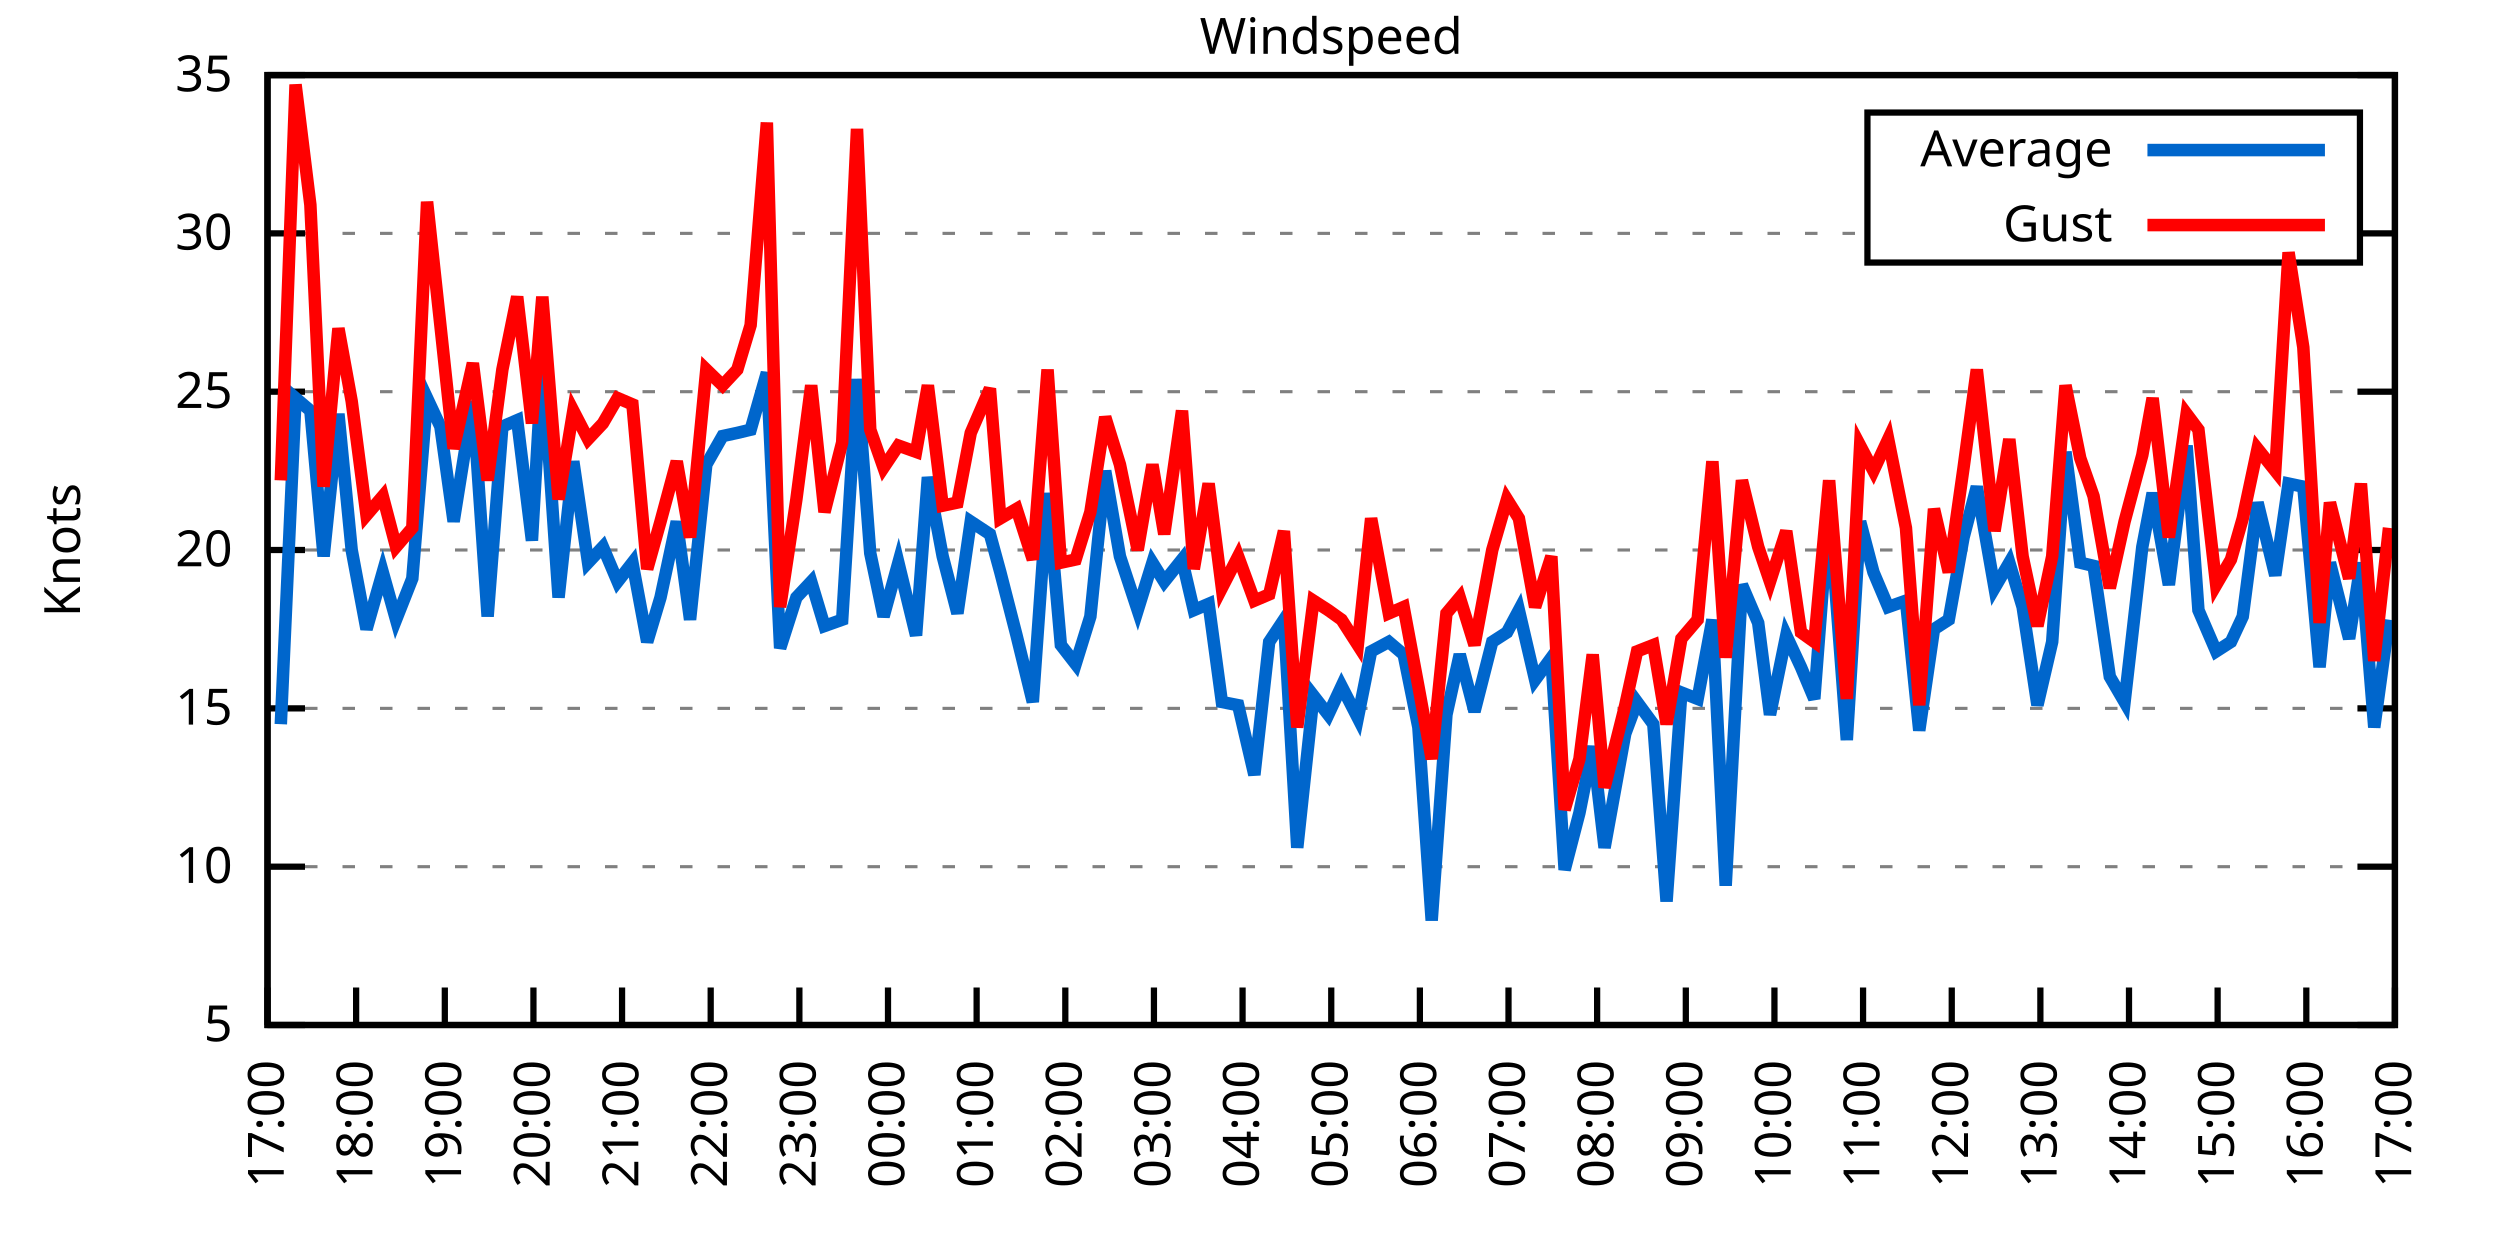
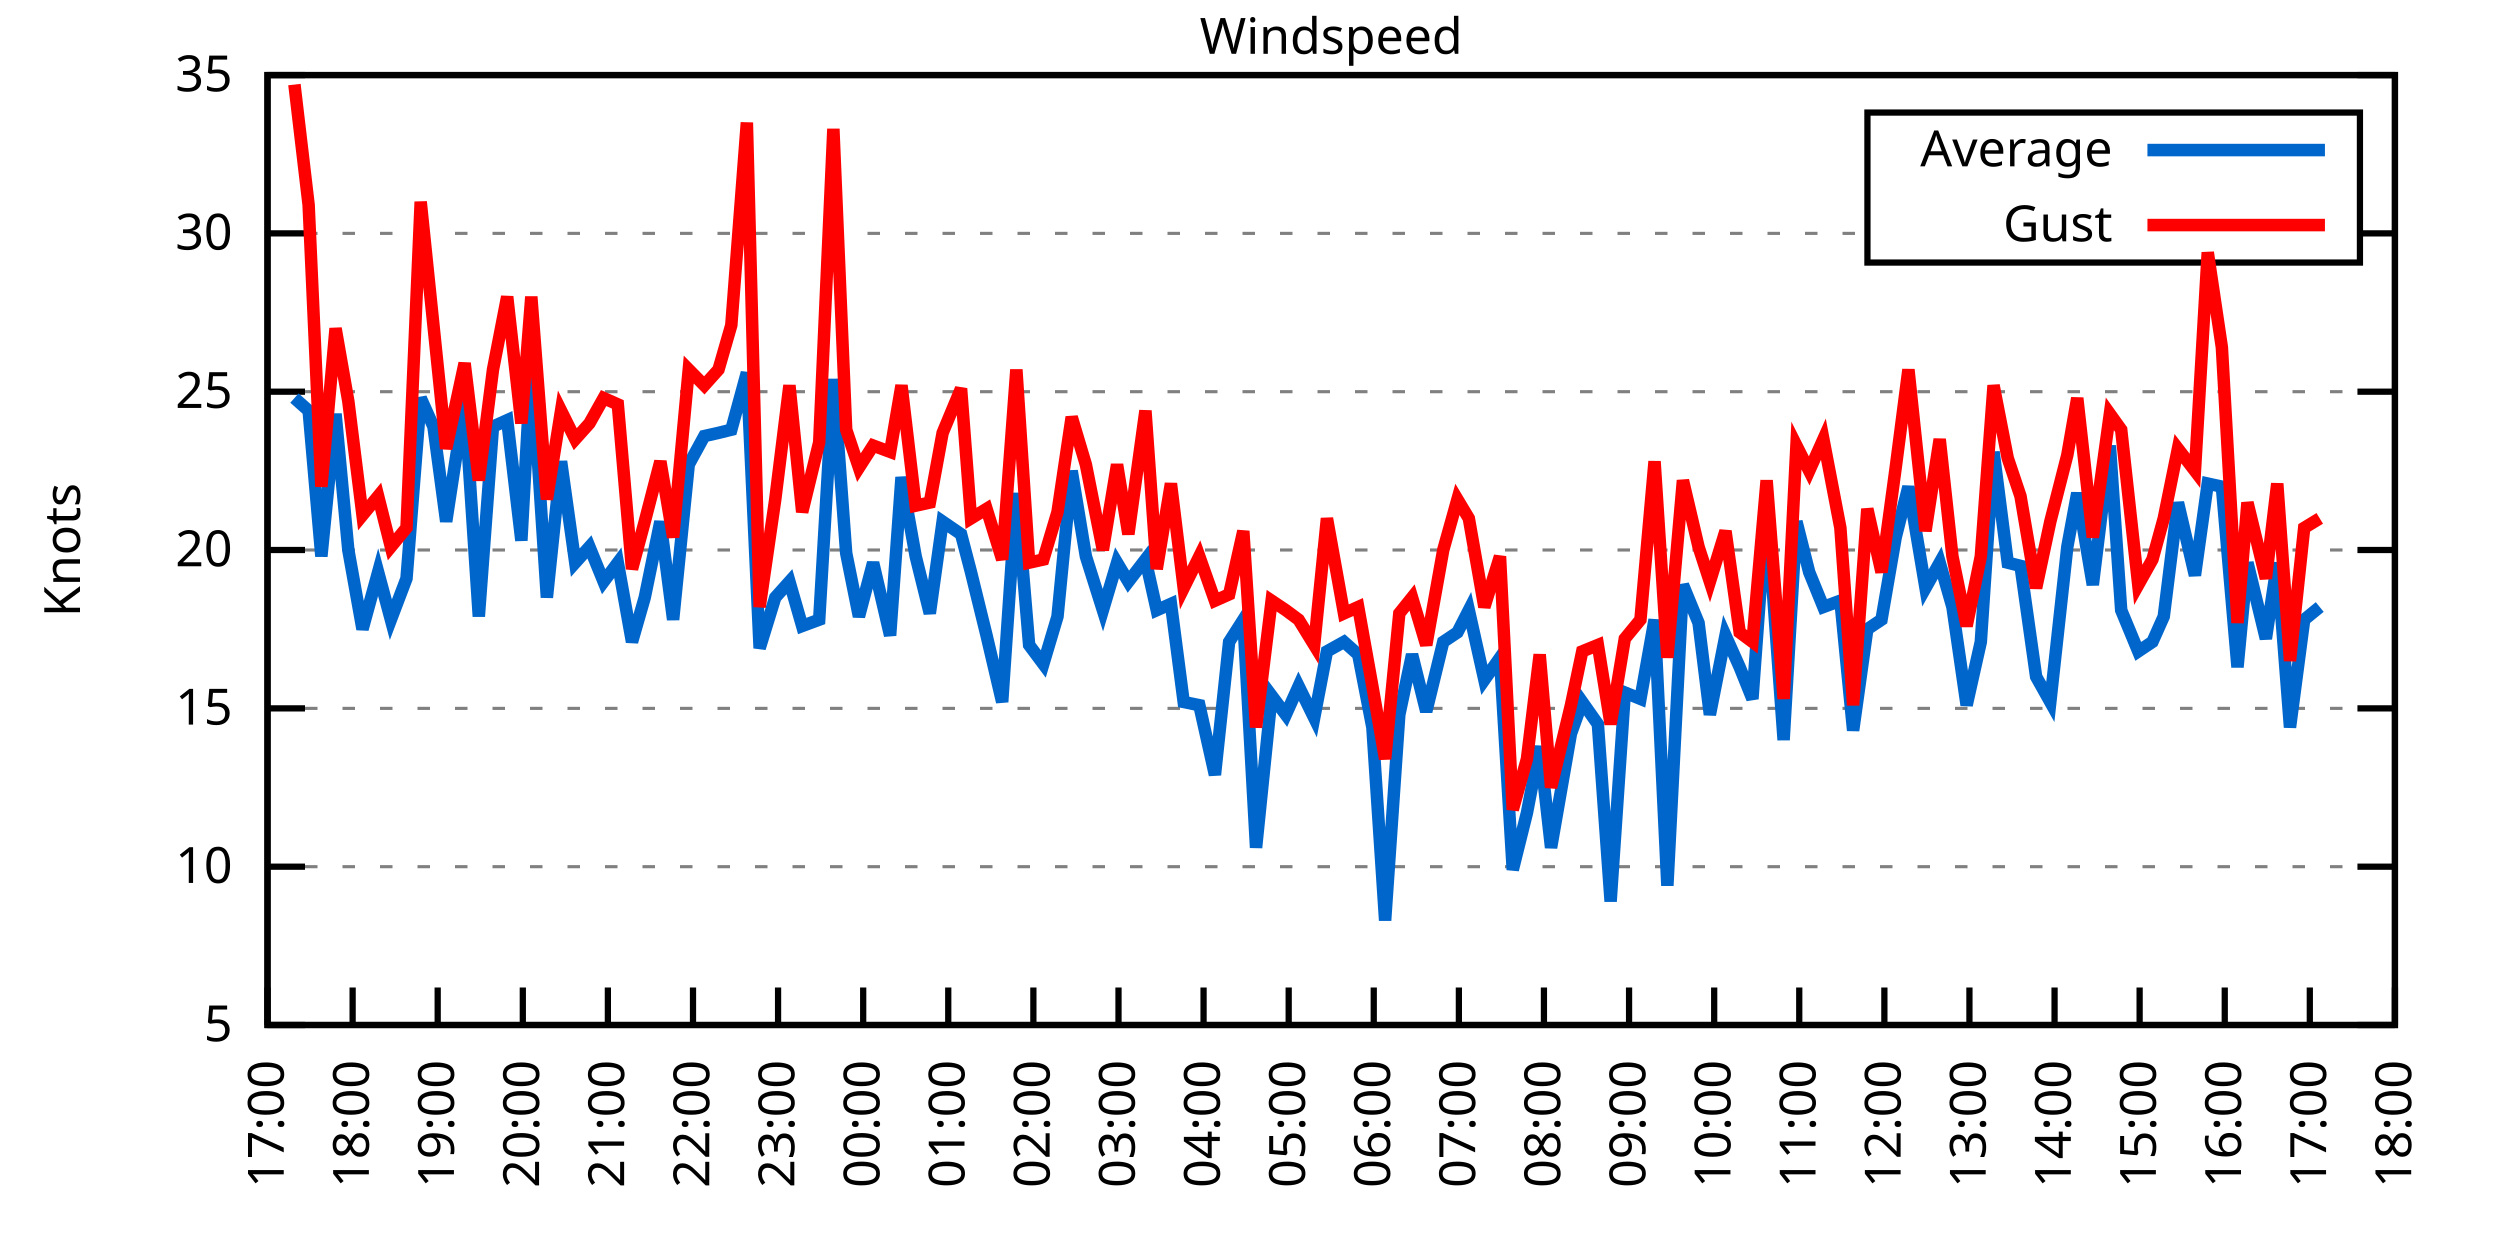
<svg xmlns="http://www.w3.org/2000/svg" xmlns:xlink="http://www.w3.org/1999/xlink" width="400" height="200" viewBox="0 0 400 200">
  <g id="gnuplot_canvas">
    <rect x="0" y="0" width="400" height="200" fill="none" />
    <defs>
      <circle id="gpDot" r="0.5" stroke-width="0.5" stroke="currentColor" />
      <path id="gpPt0" stroke-width="0.333" stroke="currentColor" d="M-1,0 h2 M0,-1 v2" />
      <path id="gpPt1" stroke-width="0.333" stroke="currentColor" d="M-1,-1 L1,1 M1,-1 L-1,1" />
      <path id="gpPt2" stroke-width="0.333" stroke="currentColor" d="M-1,0 L1,0 M0,-1 L0,1 M-1,-1 L1,1 M-1,1 L1,-1" />
      <rect id="gpPt3" stroke-width="0.333" stroke="currentColor" x="-1" y="-1" width="2" height="2" />
      <rect id="gpPt4" stroke-width="0.333" stroke="currentColor" fill="currentColor" x="-1" y="-1" width="2" height="2" />
      <circle id="gpPt5" stroke-width="0.333" stroke="currentColor" cx="0" cy="0" r="1" />
      <use xlink:href="#gpPt5" id="gpPt6" fill="currentColor" stroke="none" />
      <path id="gpPt7" stroke-width="0.333" stroke="currentColor" d="M0,-1.33 L-1.33,0.67 L1.33,0.67 z" />
      <use xlink:href="#gpPt7" id="gpPt8" fill="currentColor" stroke="none" />
      <use xlink:href="#gpPt7" id="gpPt9" stroke="currentColor" transform="rotate(180)" />
      <use xlink:href="#gpPt9" id="gpPt10" fill="currentColor" stroke="none" />
      <use xlink:href="#gpPt3" id="gpPt11" stroke="currentColor" transform="rotate(45)" />
      <use xlink:href="#gpPt11" id="gpPt12" fill="currentColor" stroke="none" />
      <path id="gpPt13" stroke-width="0.333" stroke="currentColor" d="M0,1.330 L1.265,0.411 L0.782,-1.067 L-0.782,-1.076 L-1.265,0.411 z" />
      <use xlink:href="#gpPt13" id="gpPt14" fill="currentColor" stroke="none" />
      <filter id="textbox" filterUnits="objectBoundingBox" x="0" y="0" height="1" width="1">
        <feFlood flood-color="white" flood-opacity="1" result="bgnd" />
        <feComposite in="SourceGraphic" in2="bgnd" operator="atop" />
      </filter>
      <filter id="greybox" filterUnits="objectBoundingBox" x="0" y="0" height="1" width="1">
        <feFlood flood-color="lightgrey" flood-opacity="1" result="grey" />
        <feComposite in="SourceGraphic" in2="grey" operator="atop" />
      </filter>
    </defs>
    <g fill="none" color="white" stroke="currentColor" stroke-width="1.00" stroke-linecap="butt" stroke-linejoin="miter">
</g>
    <g fill="none" color="black" stroke="currentColor" stroke-width="1.00" stroke-linecap="butt" stroke-linejoin="miter">
      <g stroke="none" shape-rendering="crispEdges">
        <polygon fill="rgb(255, 255, 255)" points="42.80,164.00 383.18,164.00 383.18,12.02 42.80,12.02 " />
      </g>
    </g>
    <g fill="none" color="black" stroke="currentColor" stroke-width="1.00" stroke-linecap="butt" stroke-linejoin="miter">
</g>
    <g fill="none" color="black" stroke="black" stroke-width="0.50" stroke-linecap="butt" stroke-linejoin="miter">
</g>
    <g fill="none" color="gray" stroke="currentColor" stroke-width="0.50" stroke-linecap="butt" stroke-linejoin="miter">
      <path stroke="gray" stroke-dasharray="2,4" class="gridline" d="M42.80,164.00 L383.19,164.00  " />
    </g>
    <g fill="none" color="gray" stroke="gray" stroke-width="1.00" stroke-linecap="butt" stroke-linejoin="miter">
</g>
    <g fill="none" color="black" stroke="currentColor" stroke-width="1.00" stroke-linecap="butt" stroke-linejoin="miter">
      <path stroke="black" d="M42.80,164.00 L48.80,164.00 M383.19,164.00 L377.19,164.00  " />
      <g transform="translate(37.20,166.60)" stroke="none" fill="black" font-family="Sans" font-size="8.00" text-anchor="end">
        <text>
          <tspan font-family="Sans"> 5</tspan>
        </text>
      </g>
    </g>
    <g fill="none" color="black" stroke="currentColor" stroke-width="1.00" stroke-linecap="butt" stroke-linejoin="miter">
</g>
    <g fill="none" color="black" stroke="black" stroke-width="0.50" stroke-linecap="butt" stroke-linejoin="miter">
</g>
    <g fill="none" color="gray" stroke="currentColor" stroke-width="0.50" stroke-linecap="butt" stroke-linejoin="miter">
      <path stroke="gray" stroke-dasharray="2,4" class="gridline" d="M42.80,138.67 L383.19,138.67  " />
    </g>
    <g fill="none" color="gray" stroke="gray" stroke-width="1.00" stroke-linecap="butt" stroke-linejoin="miter">
</g>
    <g fill="none" color="black" stroke="currentColor" stroke-width="1.00" stroke-linecap="butt" stroke-linejoin="miter">
      <path stroke="black" d="M42.80,138.67 L48.80,138.67 M383.19,138.67 L377.19,138.67  " />
      <g transform="translate(37.20,141.27)" stroke="none" fill="black" font-family="Sans" font-size="8.00" text-anchor="end">
        <text>
          <tspan font-family="Sans"> 10</tspan>
        </text>
      </g>
    </g>
    <g fill="none" color="black" stroke="currentColor" stroke-width="1.00" stroke-linecap="butt" stroke-linejoin="miter">
</g>
    <g fill="none" color="black" stroke="black" stroke-width="0.50" stroke-linecap="butt" stroke-linejoin="miter">
</g>
    <g fill="none" color="gray" stroke="currentColor" stroke-width="0.50" stroke-linecap="butt" stroke-linejoin="miter">
      <path stroke="gray" stroke-dasharray="2,4" class="gridline" d="M42.80,113.34 L383.19,113.34  " />
    </g>
    <g fill="none" color="gray" stroke="gray" stroke-width="1.00" stroke-linecap="butt" stroke-linejoin="miter">
</g>
    <g fill="none" color="black" stroke="currentColor" stroke-width="1.00" stroke-linecap="butt" stroke-linejoin="miter">
      <path stroke="black" d="M42.80,113.34 L48.80,113.34 M383.19,113.34 L377.19,113.34  " />
      <g transform="translate(37.20,115.94)" stroke="none" fill="black" font-family="Sans" font-size="8.00" text-anchor="end">
        <text>
          <tspan font-family="Sans"> 15</tspan>
        </text>
      </g>
    </g>
    <g fill="none" color="black" stroke="currentColor" stroke-width="1.00" stroke-linecap="butt" stroke-linejoin="miter">
</g>
    <g fill="none" color="black" stroke="black" stroke-width="0.50" stroke-linecap="butt" stroke-linejoin="miter">
</g>
    <g fill="none" color="gray" stroke="currentColor" stroke-width="0.50" stroke-linecap="butt" stroke-linejoin="miter">
      <path stroke="gray" stroke-dasharray="2,4" class="gridline" d="M42.80,88.00 L383.19,88.00  " />
    </g>
    <g fill="none" color="gray" stroke="gray" stroke-width="1.00" stroke-linecap="butt" stroke-linejoin="miter">
</g>
    <g fill="none" color="black" stroke="currentColor" stroke-width="1.00" stroke-linecap="butt" stroke-linejoin="miter">
      <path stroke="black" d="M42.80,88.00 L48.80,88.00 M383.19,88.00 L377.19,88.00  " />
      <g transform="translate(37.20,90.60)" stroke="none" fill="black" font-family="Sans" font-size="8.00" text-anchor="end">
        <text>
          <tspan font-family="Sans"> 20</tspan>
        </text>
      </g>
    </g>
    <g fill="none" color="black" stroke="currentColor" stroke-width="1.00" stroke-linecap="butt" stroke-linejoin="miter">
</g>
    <g fill="none" color="black" stroke="black" stroke-width="0.50" stroke-linecap="butt" stroke-linejoin="miter">
</g>
    <g fill="none" color="gray" stroke="currentColor" stroke-width="0.50" stroke-linecap="butt" stroke-linejoin="miter">
      <path stroke="gray" stroke-dasharray="2,4" class="gridline" d="M42.80,62.67 L383.19,62.67  " />
    </g>
    <g fill="none" color="gray" stroke="gray" stroke-width="1.00" stroke-linecap="butt" stroke-linejoin="miter">
</g>
    <g fill="none" color="black" stroke="currentColor" stroke-width="1.00" stroke-linecap="butt" stroke-linejoin="miter">
      <path stroke="black" d="M42.80,62.67 L48.80,62.67 M383.19,62.67 L377.19,62.67  " />
      <g transform="translate(37.20,65.27)" stroke="none" fill="black" font-family="Sans" font-size="8.00" text-anchor="end">
        <text>
          <tspan font-family="Sans"> 25</tspan>
        </text>
      </g>
    </g>
    <g fill="none" color="black" stroke="currentColor" stroke-width="1.00" stroke-linecap="butt" stroke-linejoin="miter">
</g>
    <g fill="none" color="black" stroke="black" stroke-width="0.50" stroke-linecap="butt" stroke-linejoin="miter">
</g>
    <g fill="none" color="gray" stroke="currentColor" stroke-width="0.50" stroke-linecap="butt" stroke-linejoin="miter">
      <path stroke="gray" stroke-dasharray="2,4" class="gridline" d="M42.80,37.34 L298.79,37.34 M377.59,37.34 L383.19,37.34  " />
    </g>
    <g fill="none" color="gray" stroke="gray" stroke-width="1.00" stroke-linecap="butt" stroke-linejoin="miter">
</g>
    <g fill="none" color="black" stroke="currentColor" stroke-width="1.00" stroke-linecap="butt" stroke-linejoin="miter">
      <path stroke="black" d="M42.80,37.34 L48.80,37.34 M383.19,37.34 L377.19,37.34  " />
      <g transform="translate(37.20,39.94)" stroke="none" fill="black" font-family="Sans" font-size="8.00" text-anchor="end">
        <text>
          <tspan font-family="Sans"> 30</tspan>
        </text>
      </g>
    </g>
    <g fill="none" color="black" stroke="currentColor" stroke-width="1.00" stroke-linecap="butt" stroke-linejoin="miter">
</g>
    <g fill="none" color="black" stroke="black" stroke-width="0.50" stroke-linecap="butt" stroke-linejoin="miter">
</g>
    <g fill="none" color="gray" stroke="currentColor" stroke-width="0.50" stroke-linecap="butt" stroke-linejoin="miter">
      <path stroke="gray" stroke-dasharray="2,4" class="gridline" d="M42.80,12.01 L383.19,12.01  " />
    </g>
    <g fill="none" color="gray" stroke="gray" stroke-width="1.00" stroke-linecap="butt" stroke-linejoin="miter">
</g>
    <g fill="none" color="black" stroke="currentColor" stroke-width="1.00" stroke-linecap="butt" stroke-linejoin="miter">
      <path stroke="black" d="M42.80,12.01 L48.80,12.01 M383.19,12.01 L377.19,12.01  " />
      <g transform="translate(37.20,14.61)" stroke="none" fill="black" font-family="Sans" font-size="8.00" text-anchor="end">
        <text>
          <tspan font-family="Sans"> 35</tspan>
        </text>
      </g>
    </g>
    <g fill="none" color="black" stroke="currentColor" stroke-width="1.00" stroke-linecap="butt" stroke-linejoin="miter">
      <path stroke="black" d="M42.80,164.00 L42.80,158.00  " />
      <g transform="translate(45.40,169.60) rotate(270.00)" stroke="none" fill="black" font-family="Sans" font-size="8.00" text-anchor="end">
        <text>
          <tspan font-family="Sans">17:00</tspan>
        </text>
      </g>
    </g>
    <g fill="none" color="black" stroke="currentColor" stroke-width="1.00" stroke-linecap="butt" stroke-linejoin="miter">
-       <path stroke="black" d="M56.98,164.00 L56.98,158.00  " />
-       <g transform="translate(59.58,169.60) rotate(270.00)" stroke="none" fill="black" font-family="Sans" font-size="8.00" text-anchor="end">
+       <path stroke="black" d="M56.42,164.00 L56.42,158.00  " />
+       <g transform="translate(59.02,169.60) rotate(270.00)" stroke="none" fill="black" font-family="Sans" font-size="8.00" text-anchor="end">
        <text>
          <tspan font-family="Sans">18:00</tspan>
        </text>
      </g>
    </g>
    <g fill="none" color="black" stroke="currentColor" stroke-width="1.00" stroke-linecap="butt" stroke-linejoin="miter">
-       <path stroke="black" d="M71.17,164.00 L71.17,158.00  " />
-       <g transform="translate(73.77,169.60) rotate(270.00)" stroke="none" fill="black" font-family="Sans" font-size="8.00" text-anchor="end">
+       <path stroke="black" d="M70.03,164.00 L70.03,158.00  " />
+       <g transform="translate(72.63,169.60) rotate(270.00)" stroke="none" fill="black" font-family="Sans" font-size="8.00" text-anchor="end">
        <text>
          <tspan font-family="Sans">19:00</tspan>
        </text>
      </g>
    </g>
    <g fill="none" color="black" stroke="currentColor" stroke-width="1.00" stroke-linecap="butt" stroke-linejoin="miter">
-       <path stroke="black" d="M85.35,164.00 L85.35,158.00  " />
-       <g transform="translate(87.95,169.60) rotate(270.00)" stroke="none" fill="black" font-family="Sans" font-size="8.00" text-anchor="end">
+       <path stroke="black" d="M83.65,164.00 L83.65,158.00  " />
+       <g transform="translate(86.25,169.60) rotate(270.00)" stroke="none" fill="black" font-family="Sans" font-size="8.00" text-anchor="end">
        <text>
          <tspan font-family="Sans">20:00</tspan>
        </text>
      </g>
    </g>
    <g fill="none" color="black" stroke="currentColor" stroke-width="1.00" stroke-linecap="butt" stroke-linejoin="miter">
-       <path stroke="black" d="M99.53,164.00 L99.53,158.00  " />
-       <g transform="translate(102.13,169.60) rotate(270.00)" stroke="none" fill="black" font-family="Sans" font-size="8.00" text-anchor="end">
+       <path stroke="black" d="M97.26,164.00 L97.26,158.00  " />
+       <g transform="translate(99.86,169.60) rotate(270.00)" stroke="none" fill="black" font-family="Sans" font-size="8.00" text-anchor="end">
        <text>
          <tspan font-family="Sans">21:00</tspan>
        </text>
      </g>
    </g>
    <g fill="none" color="black" stroke="currentColor" stroke-width="1.00" stroke-linecap="butt" stroke-linejoin="miter">
-       <path stroke="black" d="M113.71,164.00 L113.71,158.00  " />
-       <g transform="translate(116.31,169.60) rotate(270.00)" stroke="none" fill="black" font-family="Sans" font-size="8.00" text-anchor="end">
+       <path stroke="black" d="M110.88,164.00 L110.88,158.00  " />
+       <g transform="translate(113.48,169.60) rotate(270.00)" stroke="none" fill="black" font-family="Sans" font-size="8.00" text-anchor="end">
        <text>
          <tspan font-family="Sans">22:00</tspan>
        </text>
      </g>
    </g>
    <g fill="none" color="black" stroke="currentColor" stroke-width="1.00" stroke-linecap="butt" stroke-linejoin="miter">
-       <path stroke="black" d="M127.90,164.00 L127.90,158.00  " />
-       <g transform="translate(130.50,169.60) rotate(270.00)" stroke="none" fill="black" font-family="Sans" font-size="8.00" text-anchor="end">
+       <path stroke="black" d="M124.49,164.00 L124.49,158.00  " />
+       <g transform="translate(127.09,169.60) rotate(270.00)" stroke="none" fill="black" font-family="Sans" font-size="8.00" text-anchor="end">
        <text>
          <tspan font-family="Sans">23:00</tspan>
        </text>
      </g>
    </g>
    <g fill="none" color="black" stroke="currentColor" stroke-width="1.00" stroke-linecap="butt" stroke-linejoin="miter">
-       <path stroke="black" d="M142.08,164.00 L142.08,158.00  " />
-       <g transform="translate(144.68,169.60) rotate(270.00)" stroke="none" fill="black" font-family="Sans" font-size="8.00" text-anchor="end">
+       <path stroke="black" d="M138.11,164.00 L138.11,158.00  " />
+       <g transform="translate(140.71,169.60) rotate(270.00)" stroke="none" fill="black" font-family="Sans" font-size="8.00" text-anchor="end">
        <text>
          <tspan font-family="Sans">00:00</tspan>
        </text>
      </g>
    </g>
    <g fill="none" color="black" stroke="currentColor" stroke-width="1.00" stroke-linecap="butt" stroke-linejoin="miter">
-       <path stroke="black" d="M156.26,164.00 L156.26,158.00  " />
-       <g transform="translate(158.86,169.60) rotate(270.00)" stroke="none" fill="black" font-family="Sans" font-size="8.00" text-anchor="end">
+       <path stroke="black" d="M151.72,164.00 L151.72,158.00  " />
+       <g transform="translate(154.32,169.60) rotate(270.00)" stroke="none" fill="black" font-family="Sans" font-size="8.00" text-anchor="end">
        <text>
          <tspan font-family="Sans">01:00</tspan>
        </text>
      </g>
    </g>
    <g fill="none" color="black" stroke="currentColor" stroke-width="1.00" stroke-linecap="butt" stroke-linejoin="miter">
-       <path stroke="black" d="M170.45,164.00 L170.45,158.00  " />
-       <g transform="translate(173.05,169.60) rotate(270.00)" stroke="none" fill="black" font-family="Sans" font-size="8.00" text-anchor="end">
+       <path stroke="black" d="M165.34,164.00 L165.34,158.00  " />
+       <g transform="translate(167.94,169.60) rotate(270.00)" stroke="none" fill="black" font-family="Sans" font-size="8.00" text-anchor="end">
        <text>
          <tspan font-family="Sans">02:00</tspan>
        </text>
      </g>
    </g>
    <g fill="none" color="black" stroke="currentColor" stroke-width="1.00" stroke-linecap="butt" stroke-linejoin="miter">
-       <path stroke="black" d="M184.63,164.00 L184.63,158.00  " />
-       <g transform="translate(187.23,169.60) rotate(270.00)" stroke="none" fill="black" font-family="Sans" font-size="8.00" text-anchor="end">
+       <path stroke="black" d="M178.96,164.00 L178.96,158.00  " />
+       <g transform="translate(181.56,169.60) rotate(270.00)" stroke="none" fill="black" font-family="Sans" font-size="8.00" text-anchor="end">
        <text>
          <tspan font-family="Sans">03:00</tspan>
        </text>
      </g>
    </g>
    <g fill="none" color="black" stroke="currentColor" stroke-width="1.00" stroke-linecap="butt" stroke-linejoin="miter">
-       <path stroke="black" d="M198.81,164.00 L198.81,158.00  " />
-       <g transform="translate(201.41,169.60) rotate(270.00)" stroke="none" fill="black" font-family="Sans" font-size="8.00" text-anchor="end">
+       <path stroke="black" d="M192.57,164.00 L192.57,158.00  " />
+       <g transform="translate(195.17,169.60) rotate(270.00)" stroke="none" fill="black" font-family="Sans" font-size="8.00" text-anchor="end">
        <text>
          <tspan font-family="Sans">04:00</tspan>
        </text>
      </g>
    </g>
    <g fill="none" color="black" stroke="currentColor" stroke-width="1.00" stroke-linecap="butt" stroke-linejoin="miter">
-       <path stroke="black" d="M213.00,164.00 L213.00,158.00  " />
-       <g transform="translate(215.60,169.60) rotate(270.00)" stroke="none" fill="black" font-family="Sans" font-size="8.00" text-anchor="end">
+       <path stroke="black" d="M206.19,164.00 L206.19,158.00  " />
+       <g transform="translate(208.79,169.60) rotate(270.00)" stroke="none" fill="black" font-family="Sans" font-size="8.00" text-anchor="end">
        <text>
          <tspan font-family="Sans">05:00</tspan>
        </text>
      </g>
    </g>
    <g fill="none" color="black" stroke="currentColor" stroke-width="1.00" stroke-linecap="butt" stroke-linejoin="miter">
-       <path stroke="black" d="M227.18,164.00 L227.18,158.00  " />
-       <g transform="translate(229.78,169.60) rotate(270.00)" stroke="none" fill="black" font-family="Sans" font-size="8.00" text-anchor="end">
+       <path stroke="black" d="M219.80,164.00 L219.80,158.00  " />
+       <g transform="translate(222.40,169.60) rotate(270.00)" stroke="none" fill="black" font-family="Sans" font-size="8.00" text-anchor="end">
        <text>
          <tspan font-family="Sans">06:00</tspan>
        </text>
      </g>
    </g>
    <g fill="none" color="black" stroke="currentColor" stroke-width="1.00" stroke-linecap="butt" stroke-linejoin="miter">
-       <path stroke="black" d="M241.36,164.00 L241.36,158.00  " />
-       <g transform="translate(243.96,169.60) rotate(270.00)" stroke="none" fill="black" font-family="Sans" font-size="8.00" text-anchor="end">
+       <path stroke="black" d="M233.42,164.00 L233.42,158.00  " />
+       <g transform="translate(236.02,169.60) rotate(270.00)" stroke="none" fill="black" font-family="Sans" font-size="8.00" text-anchor="end">
        <text>
          <tspan font-family="Sans">07:00</tspan>
        </text>
      </g>
    </g>
    <g fill="none" color="black" stroke="currentColor" stroke-width="1.00" stroke-linecap="butt" stroke-linejoin="miter">
-       <path stroke="black" d="M255.54,164.00 L255.54,158.00  " />
-       <g transform="translate(258.14,169.60) rotate(270.00)" stroke="none" fill="black" font-family="Sans" font-size="8.00" text-anchor="end">
+       <path stroke="black" d="M247.03,164.00 L247.03,158.00  " />
+       <g transform="translate(249.63,169.60) rotate(270.00)" stroke="none" fill="black" font-family="Sans" font-size="8.00" text-anchor="end">
        <text>
          <tspan font-family="Sans">08:00</tspan>
        </text>
      </g>
    </g>
    <g fill="none" color="black" stroke="currentColor" stroke-width="1.00" stroke-linecap="butt" stroke-linejoin="miter">
-       <path stroke="black" d="M269.73,164.00 L269.73,158.00  " />
-       <g transform="translate(272.33,169.60) rotate(270.00)" stroke="none" fill="black" font-family="Sans" font-size="8.00" text-anchor="end">
+       <path stroke="black" d="M260.65,164.00 L260.65,158.00  " />
+       <g transform="translate(263.25,169.60) rotate(270.00)" stroke="none" fill="black" font-family="Sans" font-size="8.00" text-anchor="end">
        <text>
          <tspan font-family="Sans">09:00</tspan>
        </text>
      </g>
    </g>
    <g fill="none" color="black" stroke="currentColor" stroke-width="1.00" stroke-linecap="butt" stroke-linejoin="miter">
-       <path stroke="black" d="M283.91,164.00 L283.91,158.00  " />
-       <g transform="translate(286.51,169.60) rotate(270.00)" stroke="none" fill="black" font-family="Sans" font-size="8.00" text-anchor="end">
+       <path stroke="black" d="M274.27,164.00 L274.27,158.00  " />
+       <g transform="translate(276.87,169.60) rotate(270.00)" stroke="none" fill="black" font-family="Sans" font-size="8.00" text-anchor="end">
        <text>
          <tspan font-family="Sans">10:00</tspan>
        </text>
      </g>
    </g>
    <g fill="none" color="black" stroke="currentColor" stroke-width="1.00" stroke-linecap="butt" stroke-linejoin="miter">
-       <path stroke="black" d="M298.09,164.00 L298.09,158.00  " />
-       <g transform="translate(300.69,169.60) rotate(270.00)" stroke="none" fill="black" font-family="Sans" font-size="8.00" text-anchor="end">
+       <path stroke="black" d="M287.88,164.00 L287.88,158.00  " />
+       <g transform="translate(290.48,169.60) rotate(270.00)" stroke="none" fill="black" font-family="Sans" font-size="8.00" text-anchor="end">
        <text>
          <tspan font-family="Sans">11:00</tspan>
        </text>
      </g>
    </g>
    <g fill="none" color="black" stroke="currentColor" stroke-width="1.00" stroke-linecap="butt" stroke-linejoin="miter">
-       <path stroke="black" d="M312.28,164.00 L312.28,158.00  " />
-       <g transform="translate(314.88,169.60) rotate(270.00)" stroke="none" fill="black" font-family="Sans" font-size="8.00" text-anchor="end">
+       <path stroke="black" d="M301.50,164.00 L301.50,158.00  " />
+       <g transform="translate(304.10,169.60) rotate(270.00)" stroke="none" fill="black" font-family="Sans" font-size="8.00" text-anchor="end">
        <text>
          <tspan font-family="Sans">12:00</tspan>
        </text>
      </g>
    </g>
    <g fill="none" color="black" stroke="currentColor" stroke-width="1.00" stroke-linecap="butt" stroke-linejoin="miter">
-       <path stroke="black" d="M326.46,164.00 L326.46,158.00  " />
-       <g transform="translate(329.06,169.60) rotate(270.00)" stroke="none" fill="black" font-family="Sans" font-size="8.00" text-anchor="end">
+       <path stroke="black" d="M315.11,164.00 L315.11,158.00  " />
+       <g transform="translate(317.71,169.60) rotate(270.00)" stroke="none" fill="black" font-family="Sans" font-size="8.00" text-anchor="end">
        <text>
          <tspan font-family="Sans">13:00</tspan>
        </text>
      </g>
    </g>
    <g fill="none" color="black" stroke="currentColor" stroke-width="1.00" stroke-linecap="butt" stroke-linejoin="miter">
-       <path stroke="black" d="M340.64,164.00 L340.64,158.00  " />
-       <g transform="translate(343.24,169.60) rotate(270.00)" stroke="none" fill="black" font-family="Sans" font-size="8.00" text-anchor="end">
+       <path stroke="black" d="M328.73,164.00 L328.73,158.00  " />
+       <g transform="translate(331.33,169.60) rotate(270.00)" stroke="none" fill="black" font-family="Sans" font-size="8.00" text-anchor="end">
        <text>
          <tspan font-family="Sans">14:00</tspan>
        </text>
      </g>
    </g>
    <g fill="none" color="black" stroke="currentColor" stroke-width="1.00" stroke-linecap="butt" stroke-linejoin="miter">
-       <path stroke="black" d="M354.82,164.00 L354.82,158.00  " />
-       <g transform="translate(357.42,169.60) rotate(270.00)" stroke="none" fill="black" font-family="Sans" font-size="8.00" text-anchor="end">
+       <path stroke="black" d="M342.34,164.00 L342.34,158.00  " />
+       <g transform="translate(344.94,169.60) rotate(270.00)" stroke="none" fill="black" font-family="Sans" font-size="8.00" text-anchor="end">
        <text>
          <tspan font-family="Sans">15:00</tspan>
        </text>
      </g>
    </g>
    <g fill="none" color="black" stroke="currentColor" stroke-width="1.00" stroke-linecap="butt" stroke-linejoin="miter">
-       <path stroke="black" d="M369.01,164.00 L369.01,158.00  " />
-       <g transform="translate(371.61,169.60) rotate(270.00)" stroke="none" fill="black" font-family="Sans" font-size="8.00" text-anchor="end">
+       <path stroke="black" d="M355.96,164.00 L355.96,158.00  " />
+       <g transform="translate(358.56,169.60) rotate(270.00)" stroke="none" fill="black" font-family="Sans" font-size="8.00" text-anchor="end">
        <text>
          <tspan font-family="Sans">16:00</tspan>
+         </text>
+       </g>
+     </g>
+     <g fill="none" color="black" stroke="currentColor" stroke-width="1.00" stroke-linecap="butt" stroke-linejoin="miter">
+       <path stroke="black" d="M369.57,164.00 L369.57,158.00  " />
+       <g transform="translate(372.17,169.60) rotate(270.00)" stroke="none" fill="black" font-family="Sans" font-size="8.00" text-anchor="end">
+         <text>
+           <tspan font-family="Sans">17:00</tspan>
        </text>
      </g>
    </g>
    <g fill="none" color="black" stroke="currentColor" stroke-width="1.00" stroke-linecap="butt" stroke-linejoin="miter">
      <path stroke="black" d="M383.19,164.00 L383.19,158.00  " />
      <g transform="translate(385.79,169.60) rotate(270.00)" stroke="none" fill="black" font-family="Sans" font-size="8.00" text-anchor="end">
        <text>
-           <tspan font-family="Sans">17:00</tspan>
+           <tspan font-family="Sans">18:00</tspan>
        </text>
      </g>
    </g>
    <g fill="none" color="black" stroke="currentColor" stroke-width="1.00" stroke-linecap="butt" stroke-linejoin="miter">
</g>
    <g fill="none" color="black" stroke="currentColor" stroke-width="1.00" stroke-linecap="butt" stroke-linejoin="miter">
      <path stroke="black" d="M42.80,12.01 L42.80,164.00 L383.19,164.00 L383.19,12.01 L42.80,12.01 Z  " />
    </g>
    <g fill="none" color="black" stroke="currentColor" stroke-width="1.00" stroke-linecap="butt" stroke-linejoin="miter">
</g>
    <g fill="none" color="black" stroke="currentColor" stroke-width="1.00" stroke-linecap="butt" stroke-linejoin="miter">
      <path stroke="black" d="M298.79,42.01 L298.79,18.01 L377.59,18.01 L377.59,42.01 L298.79,42.01 Z  " />
    </g>
    <g id="Windspeed_plot_1">
      <g fill="none" color="white" stroke="black" stroke-width="2.00" stroke-linecap="butt" stroke-linejoin="miter">
</g>
      <g fill="none" color="black" stroke="currentColor" stroke-width="2.00" stroke-linecap="butt" stroke-linejoin="miter">
        <g transform="translate(337.99,26.61)" stroke="none" fill="black" font-family="Sans" font-size="8.00" text-anchor="end">
          <text>
            <tspan font-family="Sans">Average</tspan>
          </text>
        </g>
      </g>
      <g fill="none" color="black" stroke="currentColor" stroke-width="2.00" stroke-linecap="butt" stroke-linejoin="miter">
-         <path stroke="rgb(  0, 102, 204)" d="M343.59,24.01 L371.99,24.01 M44.93,115.87 L47.29,63.69 L49.66,65.71 L51.78,89.02 L54.15,66.22 L56.27,88.00   L58.64,100.67 L61.24,91.55 L63.37,99.15 L65.97,92.56 L68.33,63.69 L70.46,68.25 L72.58,83.45 L75.66,64.19   L78.02,98.64 L80.38,68.25 L82.75,67.23 L85.11,86.49 L86.77,57.61 L89.37,95.60 L91.73,73.82 L94.09,90.03   L96.46,87.50 L98.82,93.07 L101.19,90.03 L103.55,102.70 L105.68,95.60 L108.28,83.45 L110.41,99.15 L113.01,74.33   L115.61,69.77 L117.97,69.26 L120.10,68.75 L122.70,59.63 L124.82,103.71 L127.42,95.60 L129.79,93.07 L131.92,100.16   L134.75,99.15 L137.12,60.65 L139.24,88.51 L141.37,98.64 L143.74,90.03 L146.57,101.68 L148.46,76.35 L150.83,89.02   L153.19,98.14 L155.32,83.45 L158.39,85.47 L160.05,91.55 L162.65,101.68 L165.25,112.32 L167.61,78.89 L169.74,103.20   L172.10,106.24 L174.46,98.64 L176.83,75.34 L179.19,89.02 L182.03,97.63 L184.39,90.03 L186.28,93.07 L189.12,89.52   L191.01,97.63 L193.38,96.62 L195.50,112.32 L198.10,112.83 L200.70,123.98 L203.07,102.70 L205.43,99.15 L207.56,135.63   L210.16,111.31 L212.52,114.35 L214.65,109.79 L217.25,114.86 L219.38,104.22 L222.21,102.70 L224.58,104.72 L226.94,116.38   L229.07,147.28 L231.43,114.35 L233.56,104.72 L235.92,113.84 L238.76,102.70 L241.12,101.18 L243.02,97.63 L245.62,108.78   L248.22,105.23 L250.34,139.17 L252.71,130.06 L254.83,119.42 L256.73,135.63 L260.04,117.39 L261.93,112.32 L264.53,115.87   L266.65,144.24 L269.02,110.80 L271.62,111.82 L273.98,99.15 L276.11,141.71 L278.71,93.58 L281.31,99.66 L283.20,114.35   L285.80,101.68 L288.16,106.75 L290.29,111.82 L292.66,80.91 L295.49,118.40 L297.62,83.45 L299.75,91.55 L302.11,97.12   L304.95,96.11 L307.08,116.88 L309.44,100.67 L311.80,99.15 L314.17,85.98 L316.29,77.87 L319.13,94.08 L321.49,90.03   L323.62,97.12 L325.99,112.83 L328.35,102.70 L330.48,72.30 L332.84,90.03 L334.97,90.54 L337.57,108.27 L339.93,112.32   L342.77,87.50 L344.42,78.89 L347.02,93.58 L349.86,71.29 L351.75,97.63 L354.59,104.22 L356.95,102.70 L358.84,98.64   L361.21,80.41 L364.04,92.06 L366.17,77.37 L368.53,77.87 L371.13,106.75 L372.79,90.03 L375.86,102.19 L377.75,90.03   L379.88,116.38 L382.24,99.15  " />
+         <path stroke="rgb(  0, 102, 204)" d="M343.59,24.01 L371.99,24.01 M47.11,63.69 L49.38,65.71 L51.42,89.02 L53.69,66.22 L55.73,88.00 L58.00,100.67   L60.50,91.55 L62.54,99.15 L65.04,92.56 L67.31,63.69 L69.35,68.25 L71.39,83.45 L74.34,64.19 L76.61,98.64   L78.88,68.25 L81.15,67.23 L83.42,86.49 L85.01,57.61 L87.50,95.60 L89.77,73.82 L92.04,90.03 L94.31,87.50   L96.58,93.07 L98.85,90.03 L101.12,102.70 L103.16,95.60 L105.66,83.45 L107.70,99.15 L110.20,74.33 L112.69,69.77   L114.96,69.26 L117.01,68.75 L119.50,59.63 L121.54,103.71 L124.04,95.60 L126.31,93.07 L128.35,100.16 L131.07,99.15   L133.34,60.65 L135.39,88.51 L137.43,98.64 L139.70,90.03 L142.42,101.68 L144.24,76.35 L146.51,89.02 L148.77,98.14   L150.82,83.45 L153.77,85.47 L155.36,91.55 L157.85,101.68 L160.35,112.32 L162.62,78.89 L164.66,103.20 L166.93,106.24   L169.20,98.64 L171.47,75.34 L173.74,89.02 L176.46,97.63 L178.73,90.03 L180.54,93.07 L183.27,89.52 L185.08,97.63   L187.35,96.62 L189.39,112.32 L191.89,112.83 L194.39,123.98 L196.66,102.70 L198.93,99.15 L200.97,135.63 L203.46,111.31   L205.73,114.35 L207.78,109.79 L210.27,114.86 L212.31,104.22 L215.04,102.70 L217.31,104.72 L219.58,116.38 L221.62,147.28   L223.89,114.35 L225.93,104.72 L228.20,113.84 L230.92,102.70 L233.19,101.18 L235.01,97.63 L237.50,108.78 L240.00,105.23   L242.04,139.17 L244.31,130.06 L246.35,119.42 L248.17,135.63 L251.35,117.39 L253.16,112.32 L255.66,115.87 L257.70,144.24   L259.97,110.80 L262.47,111.82 L264.73,99.15 L266.78,141.71 L269.27,93.58 L271.77,99.66 L273.58,114.35 L276.08,101.68   L278.35,106.75 L280.39,111.82 L282.66,80.91 L285.38,118.40 L287.43,83.45 L289.47,91.55 L291.74,97.12 L294.46,96.11   L296.50,116.88 L298.77,100.67 L301.04,99.15 L303.31,85.98 L305.35,77.87 L308.08,94.08 L310.35,90.03 L312.39,97.12   L314.66,112.83 L316.93,102.70 L318.97,72.30 L321.24,90.03 L323.28,90.54 L325.78,108.27 L328.05,112.32 L330.77,87.50   L332.36,78.89 L334.85,93.58 L337.58,71.29 L339.39,97.63 L342.12,104.22 L344.39,102.70 L346.20,98.64 L348.47,80.41   L351.19,92.06 L353.24,77.37 L355.50,77.87 L358.00,106.75 L359.59,90.03 L362.54,102.19 L364.36,90.03 L366.40,116.38   L368.67,99.15 L371.16,97.12  " />
      </g>
    </g>
    <g id="Windspeed_plot_2">
      <g fill="none" color="black" stroke="currentColor" stroke-width="2.00" stroke-linecap="butt" stroke-linejoin="miter">
        <g transform="translate(337.99,38.61)" stroke="none" fill="black" font-family="Sans" font-size="8.00" text-anchor="end">
          <text>
            <tspan font-family="Sans">Gust</tspan>
          </text>
        </g>
      </g>
      <g fill="none" color="black" stroke="currentColor" stroke-width="2.00" stroke-linecap="butt" stroke-linejoin="miter">
-         <path stroke="rgb(255,   0,   0)" d="M343.59,36.01 L371.99,36.01 M44.93,76.86 L47.29,13.53 L49.66,32.78 L51.78,77.87 L54.15,52.54 L56.27,64.19   L58.64,82.43 L61.24,79.39 L63.37,87.50 L65.97,84.46 L68.33,32.28 L70.46,52.03 L72.58,71.79 L75.66,58.11   L78.02,76.86 L80.38,59.13 L82.75,47.47 L85.11,67.74 L86.77,47.47 L89.37,79.90 L91.73,65.71 L94.09,70.27   L96.46,67.74 L98.82,63.69 L101.19,64.70 L103.55,91.04 L105.68,83.45 L108.28,73.82 L110.41,85.98 L113.01,59.13   L115.61,61.66 L117.97,59.13 L120.10,52.03 L122.70,19.61 L124.82,97.12 L127.42,79.90 L129.79,61.66 L131.92,81.93   L134.75,70.78 L137.12,20.62 L139.24,68.75 L141.37,74.83 L143.74,71.29 L146.57,72.30 L148.46,61.66 L150.83,80.91   L153.19,80.41 L155.32,69.26 L158.39,62.17 L160.05,82.94 L162.65,81.42 L165.25,89.52 L167.61,59.13 L169.74,90.03   L172.10,89.52 L174.46,81.93 L176.83,66.73 L179.19,74.33 L182.03,88.00 L184.39,74.33 L186.28,85.47 L189.12,65.71   L191.01,91.04 L193.38,77.37 L195.50,94.08 L198.10,89.02 L200.70,96.11 L203.07,95.10 L205.43,84.97 L207.56,116.38   L210.16,96.11 L212.52,97.63 L214.65,99.15 L217.25,103.20 L219.38,82.94 L222.21,98.14 L224.58,97.12 L226.94,109.79   L229.07,121.44 L231.43,98.14 L233.56,95.60 L235.92,103.20 L238.76,88.00 L241.12,79.90 L243.02,82.94 L245.62,97.12   L248.22,89.02 L250.34,129.55 L252.71,121.44 L254.83,104.72 L256.73,126.00 L260.04,112.83 L261.93,104.22 L264.53,103.20   L266.65,115.87 L269.02,102.19 L271.62,99.15 L273.98,73.82 L276.11,105.23 L278.71,76.86 L281.31,87.50 L283.20,93.07   L285.80,84.97 L288.16,101.18 L290.29,102.70 L292.66,76.86 L295.49,111.82 L297.62,71.29 L299.75,75.34 L302.11,70.27   L304.95,84.46 L307.08,112.83 L309.44,81.42 L311.80,91.55 L314.17,74.83 L316.29,59.13 L319.13,84.97 L321.49,70.27   L323.62,89.02 L325.99,100.16 L328.35,89.02 L330.48,61.66 L332.84,73.31 L334.97,79.39 L337.57,94.08 L339.93,83.45   L342.77,72.81 L344.42,63.69 L347.02,85.98 L349.86,66.22 L351.75,68.75 L354.59,93.58 L356.95,89.52 L358.84,82.94   L361.21,71.79 L364.04,75.34 L366.17,40.38 L368.53,55.58 L371.13,99.66 L372.79,80.41 L375.86,92.56 L377.75,77.37   L379.88,105.74 L382.24,84.46  " />
+         <path stroke="rgb(255,   0,   0)" d="M343.59,36.01 L371.99,36.01 M47.11,13.53 L49.38,32.78 L51.42,77.87 L53.69,52.54 L55.73,64.19 L58.00,82.43   L60.50,79.39 L62.54,87.50 L65.04,84.46 L67.31,32.28 L69.35,52.03 L71.39,71.79 L74.34,58.11 L76.61,76.86   L78.88,59.13 L81.15,47.47 L83.42,67.74 L85.01,47.47 L87.50,79.90 L89.77,65.71 L92.04,70.27 L94.31,67.74   L96.58,63.69 L98.85,64.70 L101.12,91.04 L103.16,83.45 L105.66,73.82 L107.70,85.98 L110.20,59.13 L112.69,61.66   L114.96,59.13 L117.01,52.03 L119.50,19.61 L121.54,97.12 L124.04,79.90 L126.31,61.66 L128.35,81.93 L131.07,70.78   L133.34,20.62 L135.39,68.75 L137.43,74.83 L139.70,71.29 L142.42,72.30 L144.24,61.66 L146.51,80.91 L148.77,80.41   L150.82,69.26 L153.77,62.17 L155.36,82.94 L157.85,81.42 L160.35,89.52 L162.62,59.13 L164.66,90.03 L166.93,89.52   L169.20,81.93 L171.47,66.73 L173.74,74.33 L176.46,88.00 L178.73,74.33 L180.54,85.47 L183.27,65.71 L185.08,91.04   L187.35,77.37 L189.39,94.08 L191.89,89.02 L194.39,96.11 L196.66,95.10 L198.93,84.97 L200.97,116.38 L203.46,96.11   L205.73,97.63 L207.78,99.15 L210.27,103.20 L212.31,82.94 L215.04,98.14 L217.31,97.12 L219.58,109.79 L221.62,121.44   L223.89,98.14 L225.93,95.60 L228.20,103.20 L230.92,88.00 L233.19,79.90 L235.01,82.94 L237.50,97.12 L240.00,89.02   L242.04,129.55 L244.31,121.44 L246.35,104.72 L248.17,126.00 L251.35,112.83 L253.16,104.22 L255.66,103.20 L257.70,115.87   L259.97,102.19 L262.47,99.15 L264.73,73.82 L266.78,105.23 L269.27,76.86 L271.77,87.50 L273.58,93.07 L276.08,84.97   L278.35,101.18 L280.39,102.70 L282.66,76.86 L285.38,111.82 L287.43,71.29 L289.47,75.34 L291.74,70.27 L294.46,84.46   L296.50,112.83 L298.77,81.42 L301.04,91.55 L303.31,74.83 L305.35,59.13 L308.08,84.97 L310.35,70.27 L312.39,89.02   L314.66,100.16 L316.93,89.02 L318.97,61.66 L321.24,73.31 L323.28,79.39 L325.78,94.08 L328.05,83.45 L330.77,72.81   L332.36,63.69 L334.85,85.98 L337.58,66.22 L339.39,68.75 L342.12,93.58 L344.39,89.52 L346.20,82.94 L348.47,71.79   L351.19,75.34 L353.24,40.38 L355.50,55.58 L358.00,99.66 L359.59,80.41 L362.54,92.56 L364.36,77.37 L366.40,105.74   L368.67,84.46 L371.16,82.94  " />
      </g>
    </g>
    <g fill="none" color="black" stroke="currentColor" stroke-width="2.00" stroke-linecap="butt" stroke-linejoin="miter">
</g>
    <g fill="none" color="black" stroke="black" stroke-width="1.00" stroke-linecap="butt" stroke-linejoin="miter">
</g>
    <g fill="none" color="black" stroke="currentColor" stroke-width="1.00" stroke-linecap="butt" stroke-linejoin="miter">
      <path stroke="black" d="M42.80,12.01 L42.80,164.00 L383.19,164.00 L383.19,12.01 L42.80,12.01 Z  " />
      <g transform="translate(12.80,88.01) rotate(270.00)" stroke="none" fill="black" font-family="Sans" font-size="8.00" text-anchor="middle">
        <text>
          <tspan font-family="Sans">Knots</tspan>
        </text>
      </g>
    </g>
    <g fill="none" color="black" stroke="currentColor" stroke-width="1.00" stroke-linecap="butt" stroke-linejoin="miter">
</g>
    <g fill="none" color="black" stroke="currentColor" stroke-width="1.00" stroke-linecap="butt" stroke-linejoin="miter">
      <g transform="translate(212.99,8.61)" stroke="none" fill="black" font-family="Sans" font-size="8.00" text-anchor="middle">
        <text>
          <tspan font-family="Sans">Windspeed</tspan>
        </text>
      </g>
    </g>
    <g fill="none" color="black" stroke="currentColor" stroke-width="1.00" stroke-linecap="butt" stroke-linejoin="miter">
</g>
  </g>
</svg>
